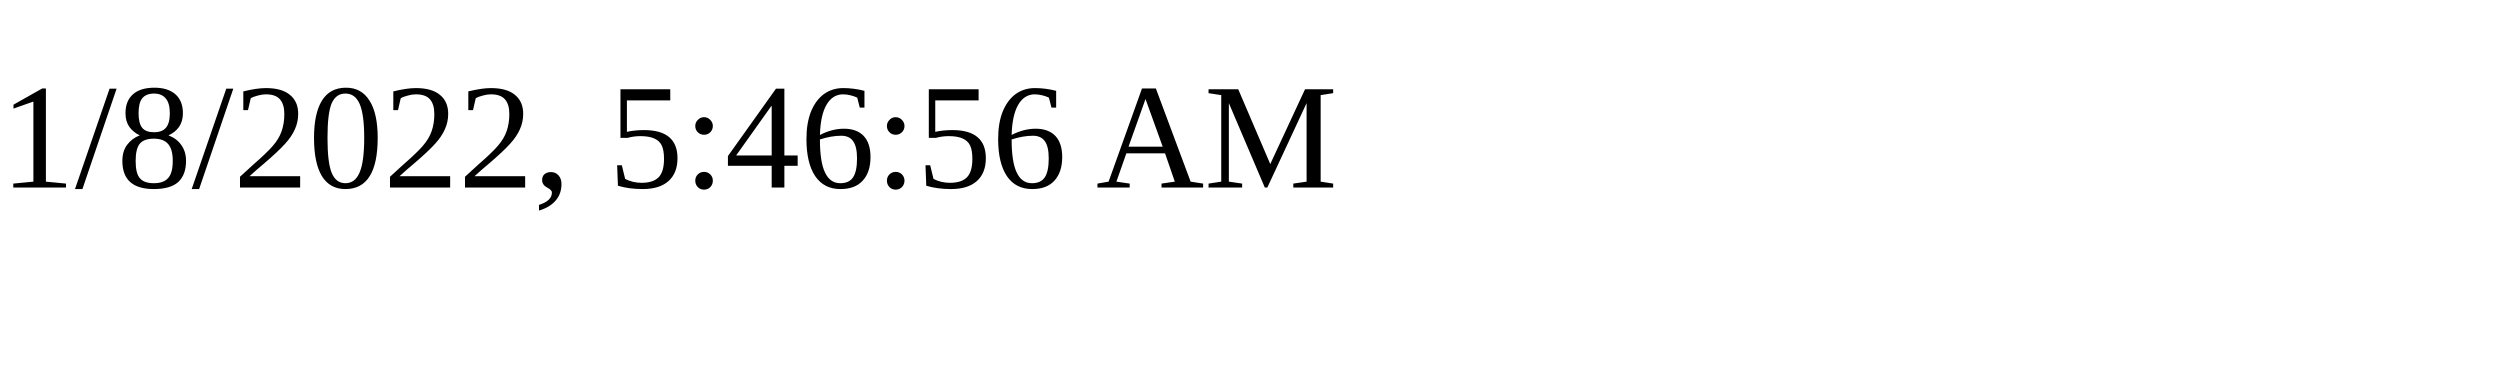
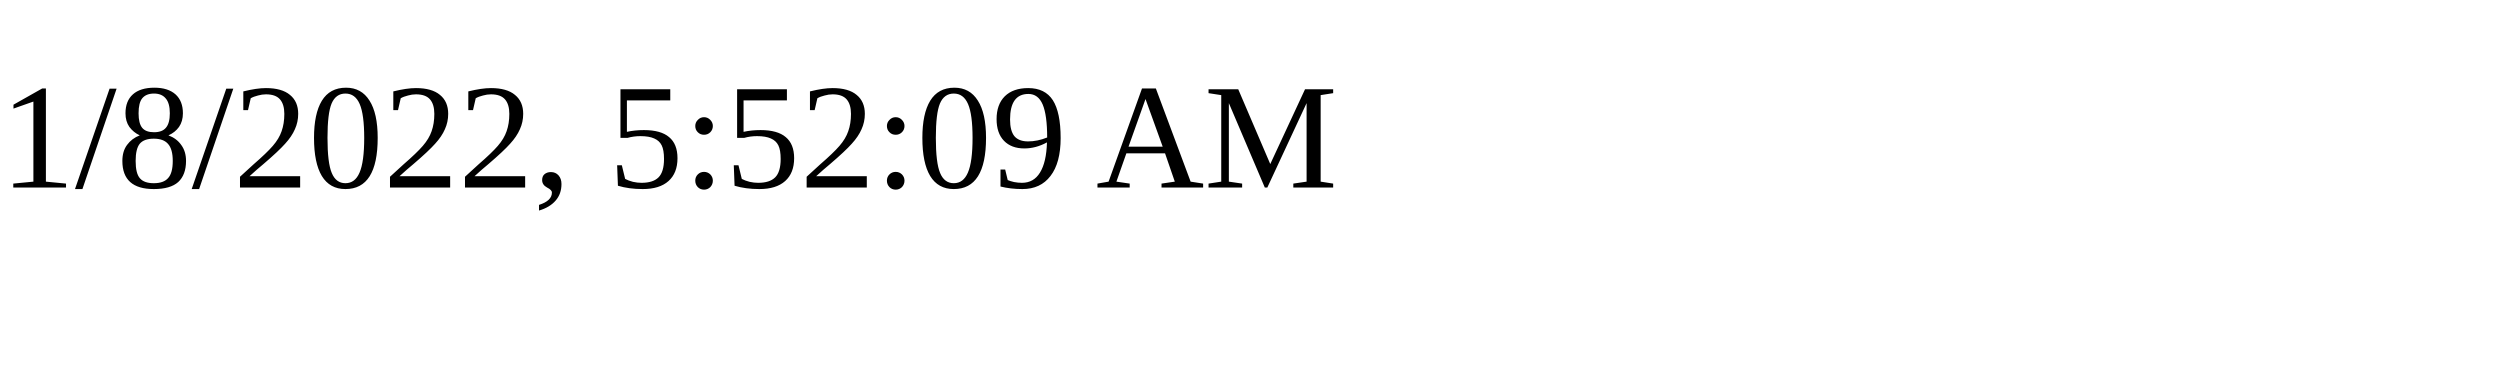
<svg xmlns="http://www.w3.org/2000/svg" height="30" width="200">
-   <text x="0" y="15">1/8/2022, 5:46:56 AM</text>
+   <text x="0" y="15">1/8/2022, 5:52:09 AM</text>
</svg>
